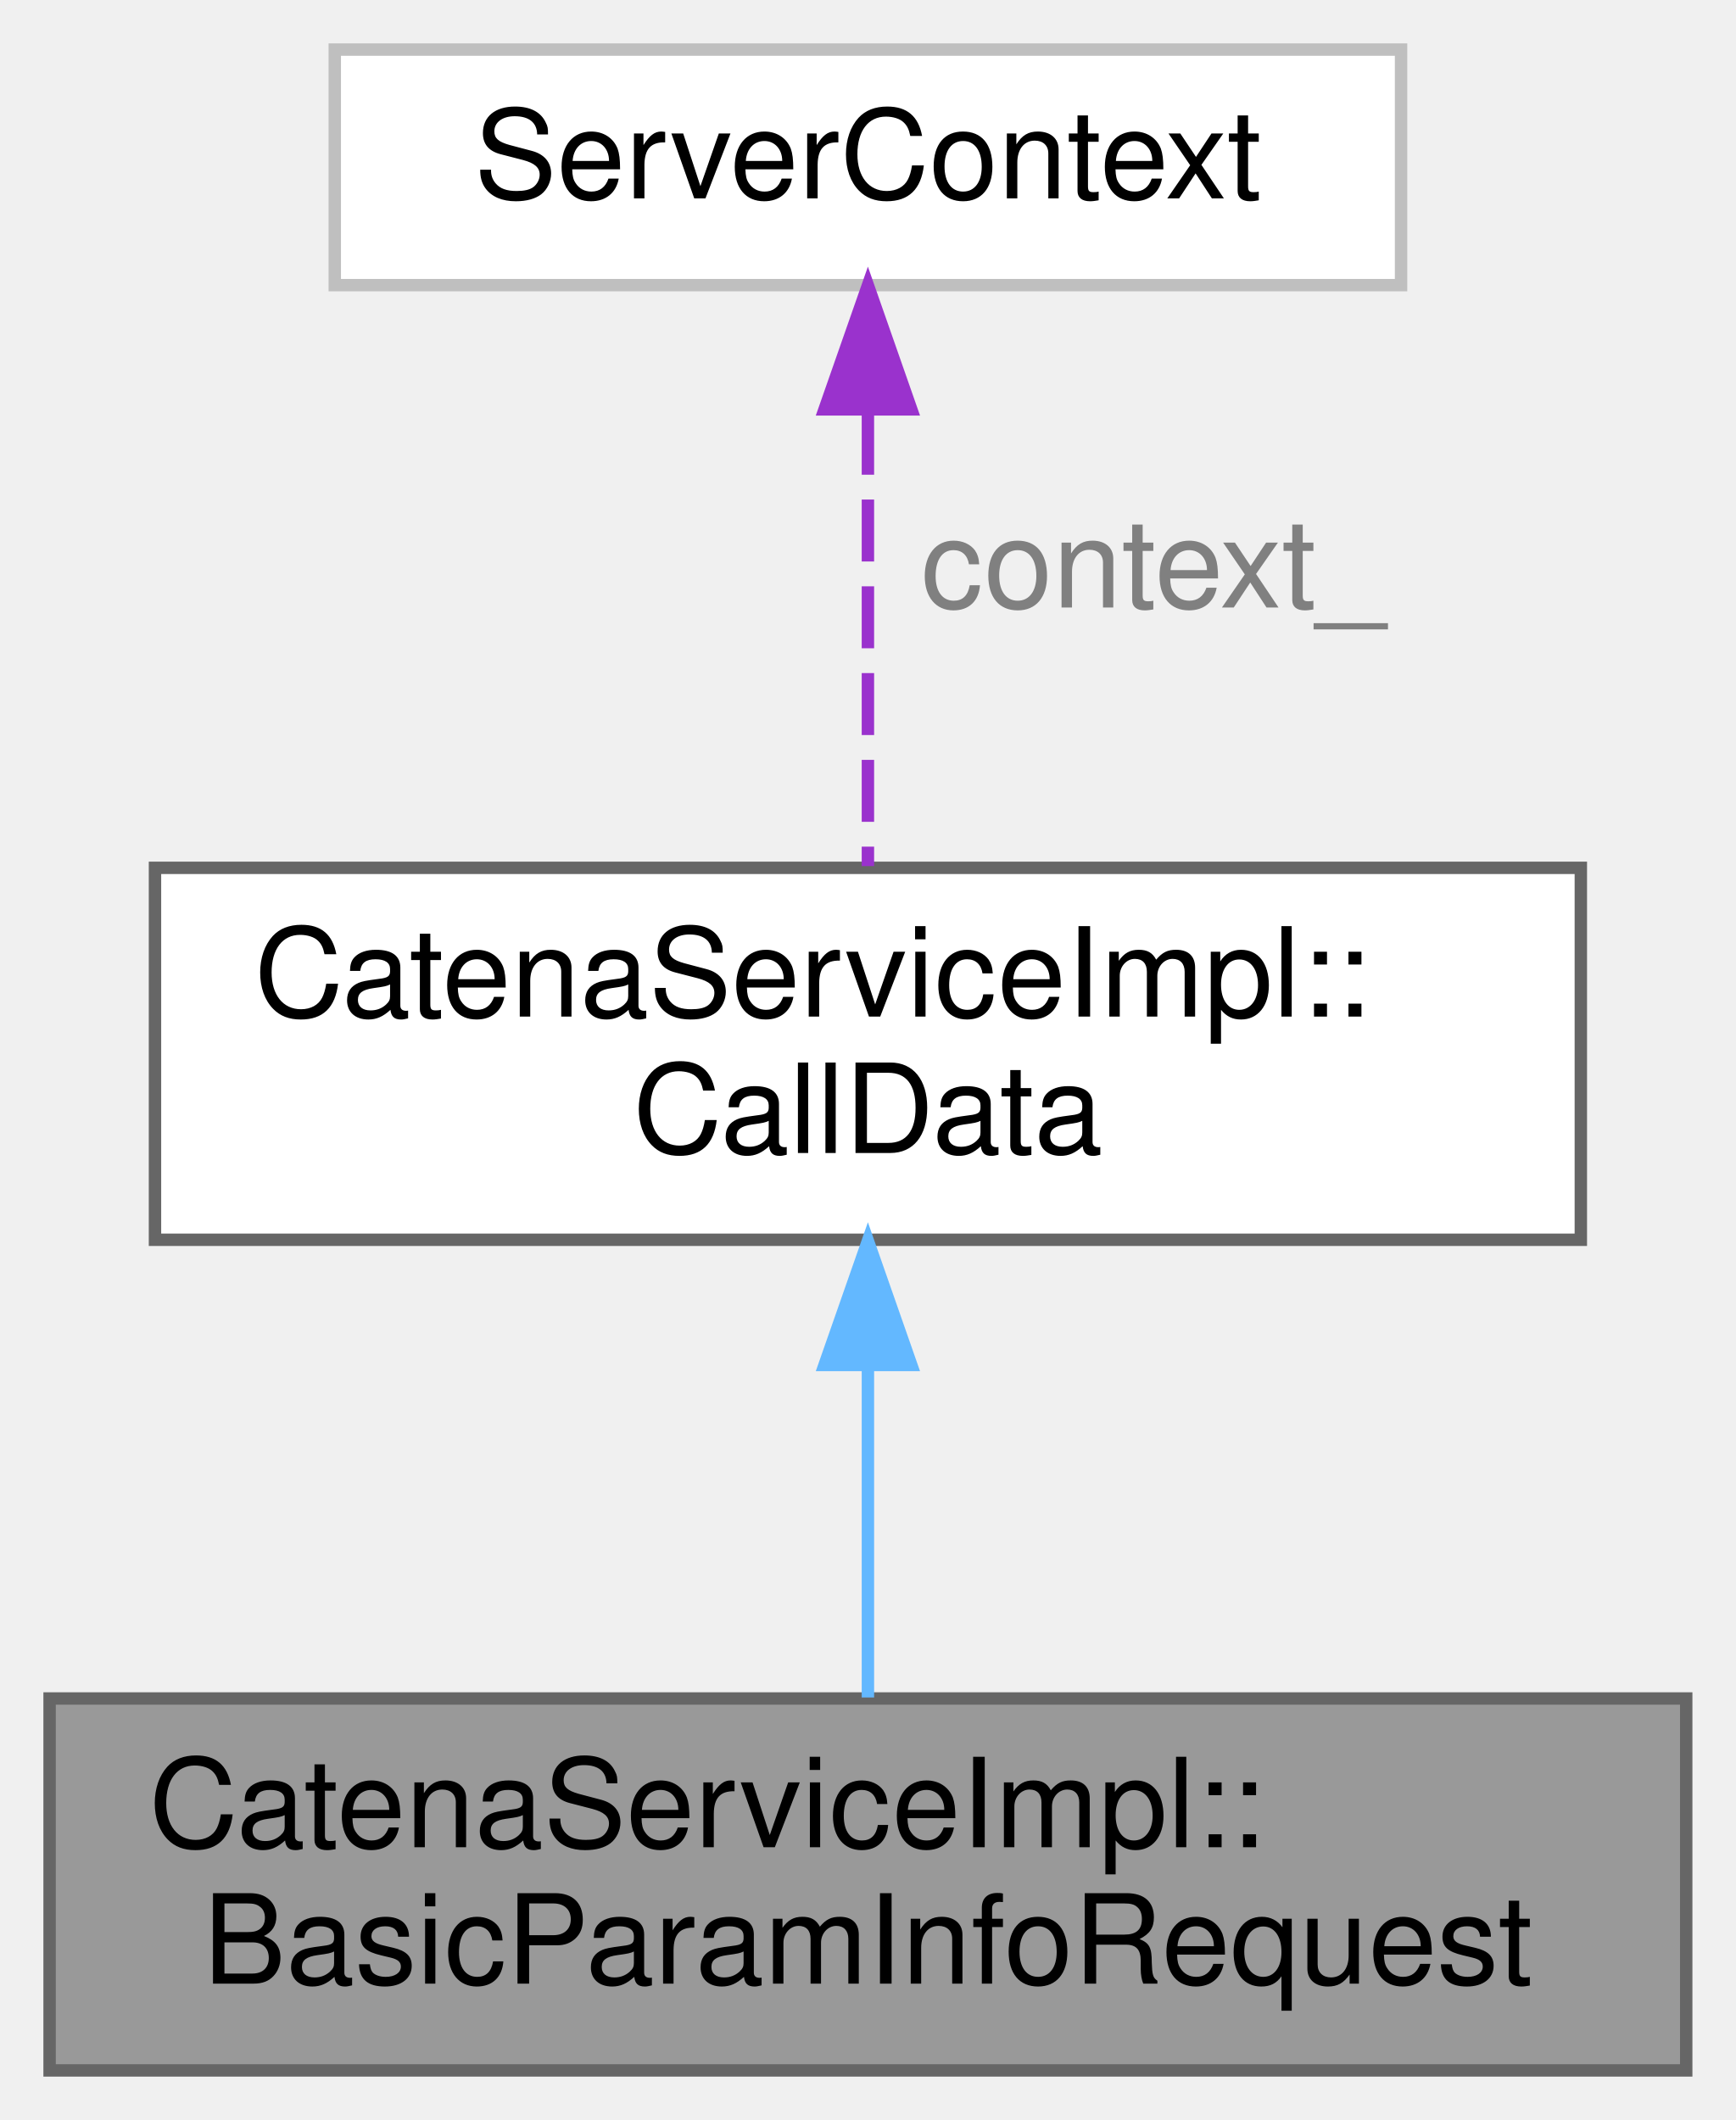
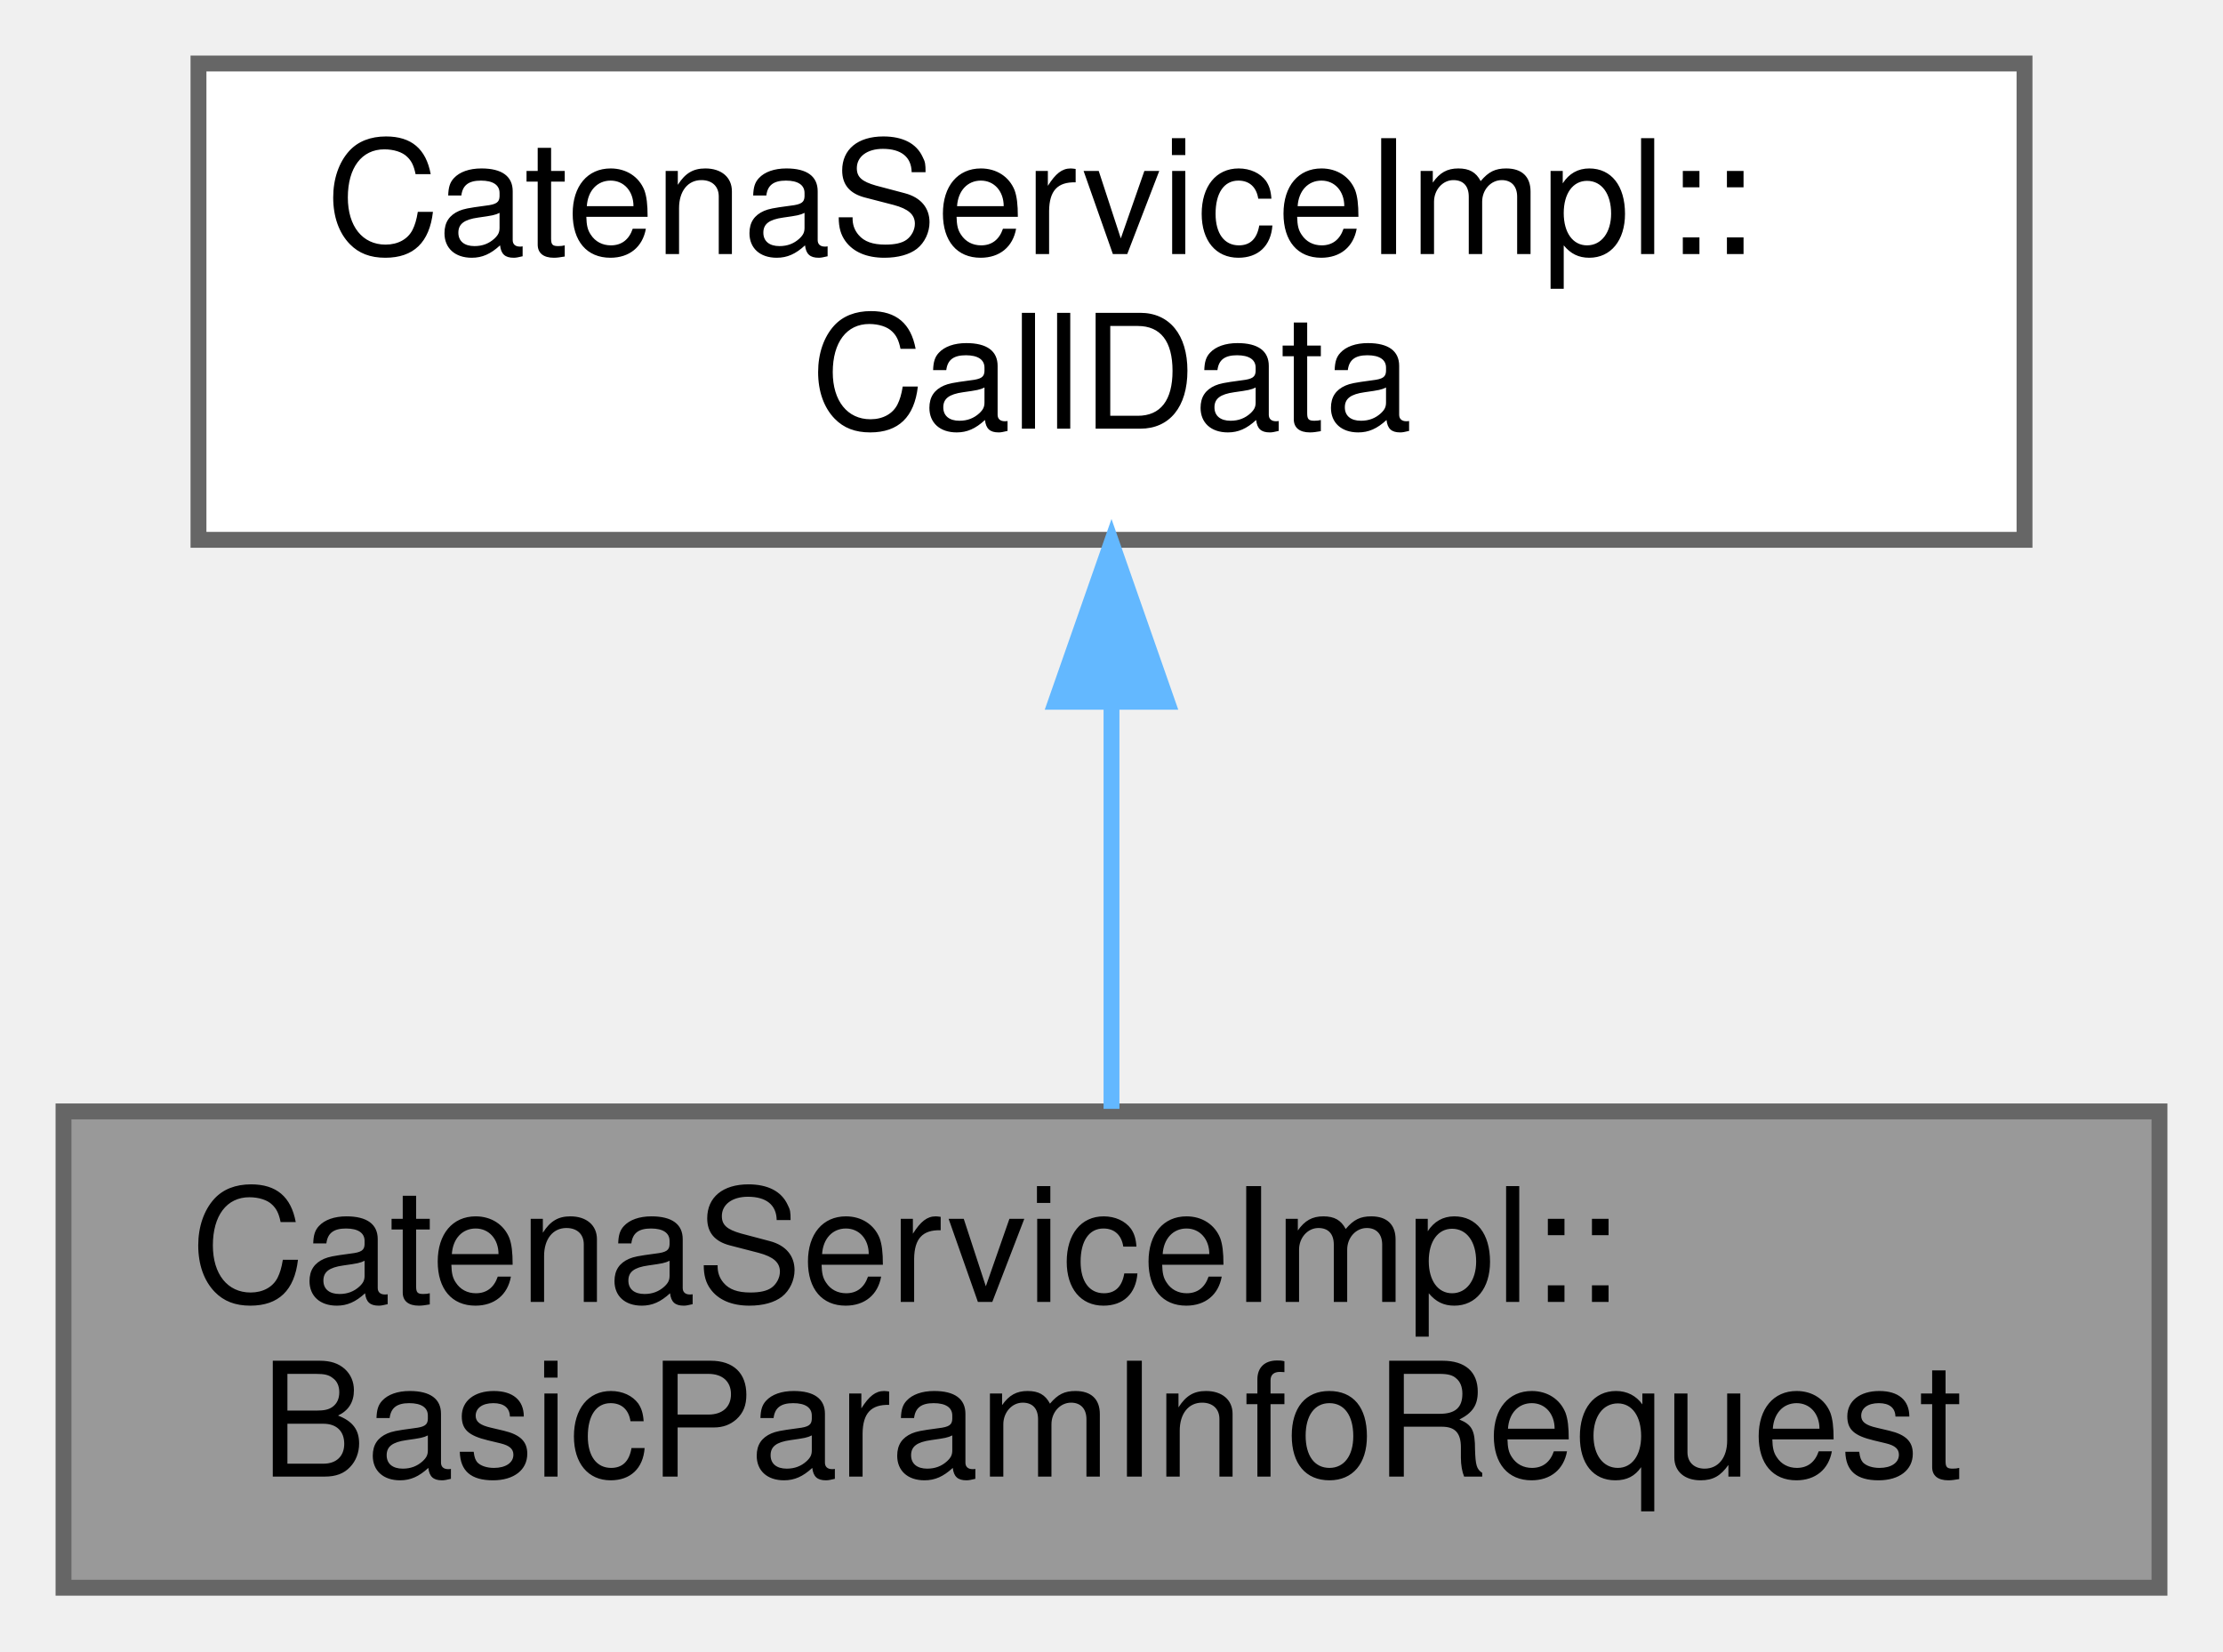
- <svg xmlns="http://www.w3.org/2000/svg" xmlns:xlink="http://www.w3.org/1999/xlink" width="140pt" height="171pt" viewBox="0.00 0.00 140.00 171.00">
-   <g id="graph0" class="graph" transform="scale(1 1) rotate(0) translate(4 167)">
+ <svg xmlns="http://www.w3.org/2000/svg" xmlns:xlink="http://www.w3.org/1999/xlink" width="140pt" height="104pt" viewBox="0.00 0.00 140.00 104.00">
+   <g id="graph0" class="graph" transform="scale(1 1) rotate(0) translate(4 100)">
    <g id="Node000001" class="node">
      <g id="a_Node000001">
        <a xlink:title="CallData class for the BasicParamInfoRequest RPC.">
          <polygon fill="#999999" stroke="#666666" points="132,-30 0,-30 0,0 132,0 132,-30" />
          <text text-anchor="start" x="8" y="-18" font-family="Helvetica,sans-Serif" font-size="10.00">CatenaServiceImpl::</text>
          <text text-anchor="middle" x="66" y="-7" font-family="Helvetica,sans-Serif" font-size="10.00">BasicParamInfoRequest</text>
        </a>
      </g>
    </g>
    <g id="Node000002" class="node">
      <g id="a_Node000002">
        <a xlink:href="classCatenaServiceImpl_1_1CallData.html" target="_top" xlink:title="Abstract base class for the CallData classes. Provides the proceed method.">
-           <polygon fill="white" stroke="#666666" points="123.5,-97 8.5,-97 8.5,-67 123.5,-67 123.5,-97" />
-           <text text-anchor="start" x="16.5" y="-85" font-family="Helvetica,sans-Serif" font-size="10.00">CatenaServiceImpl::</text>
-           <text text-anchor="middle" x="66" y="-74" font-family="Helvetica,sans-Serif" font-size="10.00">CallData</text>
+           <polygon fill="white" stroke="#666666" points="123.5,-96 8.5,-96 8.5,-66 123.5,-66 123.5,-96" />
+           <text text-anchor="start" x="16.5" y="-84" font-family="Helvetica,sans-Serif" font-size="10.00">CatenaServiceImpl::</text>
+           <text text-anchor="middle" x="66" y="-73" font-family="Helvetica,sans-Serif" font-size="10.00">CallData</text>
        </a>
      </g>
    </g>
    <g id="edge1_Node000001_Node000002" class="edge">
      <g id="a_edge1_Node000001_Node000002">
        <a xlink:title=" ">
-           <path fill="none" stroke="#63b8ff" d="M66,-56.61C66,-47.65 66,-37.82 66,-30.08" />
-           <polygon fill="#63b8ff" stroke="#63b8ff" points="62.5,-56.9 66,-66.9 69.5,-56.9 62.5,-56.9" />
+           <path fill="none" stroke="#63b8ff" d="M66,-55.54C66,-46.96 66,-37.61 66,-30.16" />
+           <polygon fill="#63b8ff" stroke="#63b8ff" points="62.5,-55.8 66,-65.8 69.5,-55.8 62.5,-55.8" />
        </a>
      </g>
    </g>
-     <g id="Node000003" class="node">
-       <g id="a_Node000003">
-         <a xlink:title=" ">
-           <polygon fill="white" stroke="#bfbfbf" points="109,-163 23,-163 23,-144 109,-144 109,-163" />
-           <text text-anchor="middle" x="66" y="-151" font-family="Helvetica,sans-Serif" font-size="10.00">ServerContext</text>
-         </a>
-       </g>
-     </g>
-     <g id="edge2_Node000002_Node000003" class="edge">
-       <g id="a_edge2_Node000002_Node000003">
-         <a xlink:title=" ">
-           <path fill="none" stroke="#9a32cd" stroke-dasharray="5,2" d="M66,-133.71C66,-122.19 66,-107.68 66,-97.14" />
-           <polygon fill="#9a32cd" stroke="#9a32cd" points="62.5,-133.98 66,-143.98 69.5,-133.98 62.5,-133.98" />
-         </a>
-       </g>
-       <text text-anchor="middle" x="89" y="-118" font-family="Helvetica,sans-Serif" font-size="10.00" fill="grey"> context_</text>
-     </g>
  </g>
</svg>
